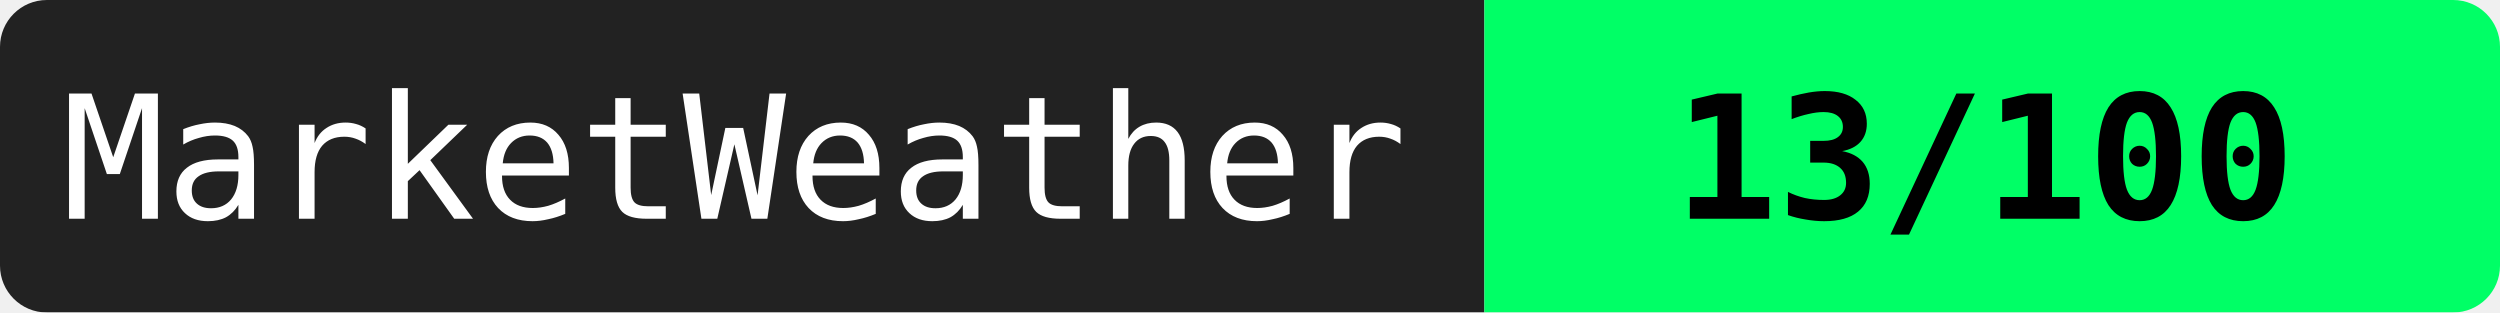
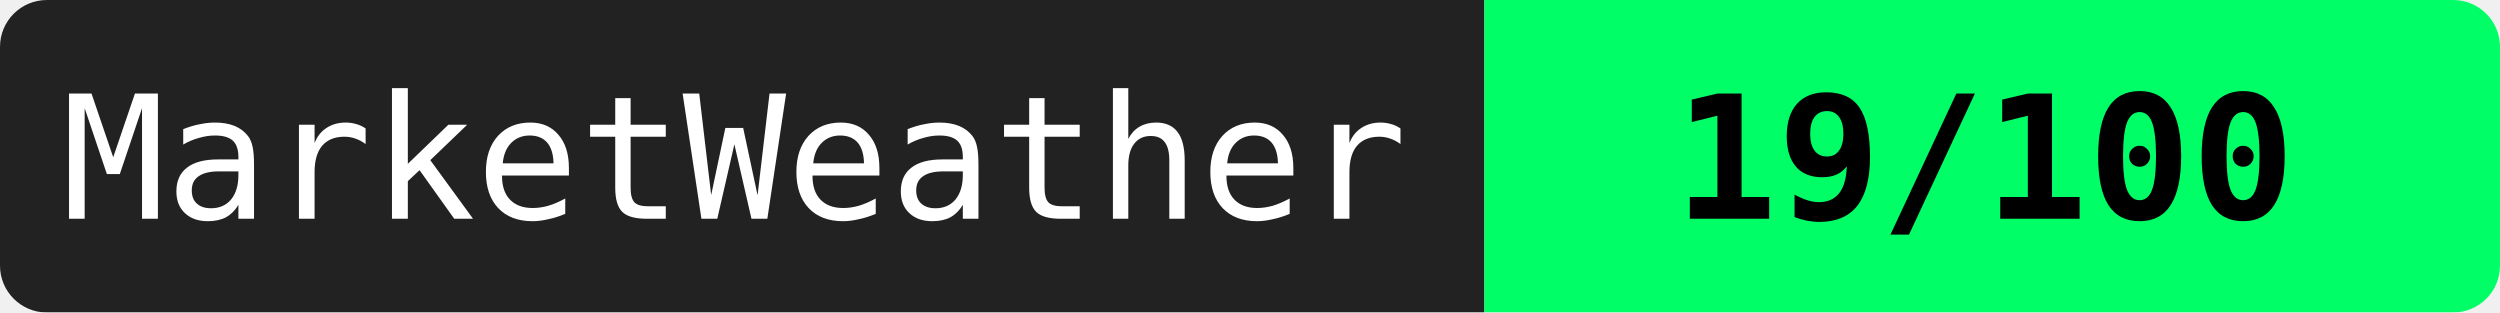
<svg xmlns="http://www.w3.org/2000/svg" width="160" height="20">
  <mask id="a">
    <rect width="160" height="20" rx="3" fill="#fff" />
  </mask>
  <g mask="url(#a)">
    <path fill="#222" d="M0 0h95v20H0z" />
    <path fill="#00ff66" d="M95 0h65v20H95z" />
  </g>
  <g fill="#fff" text-anchor="middle" font-family="monospace" font-size="11">
    <text x="47" y="14">MarketWeather</text>
-     <text x="127" y="14" fill="#000" font-weight="bold">13/100</text>
+     <text x="127" y="14" fill="#000" font-weight="bold">19/100</text>
  </g>
</svg>
